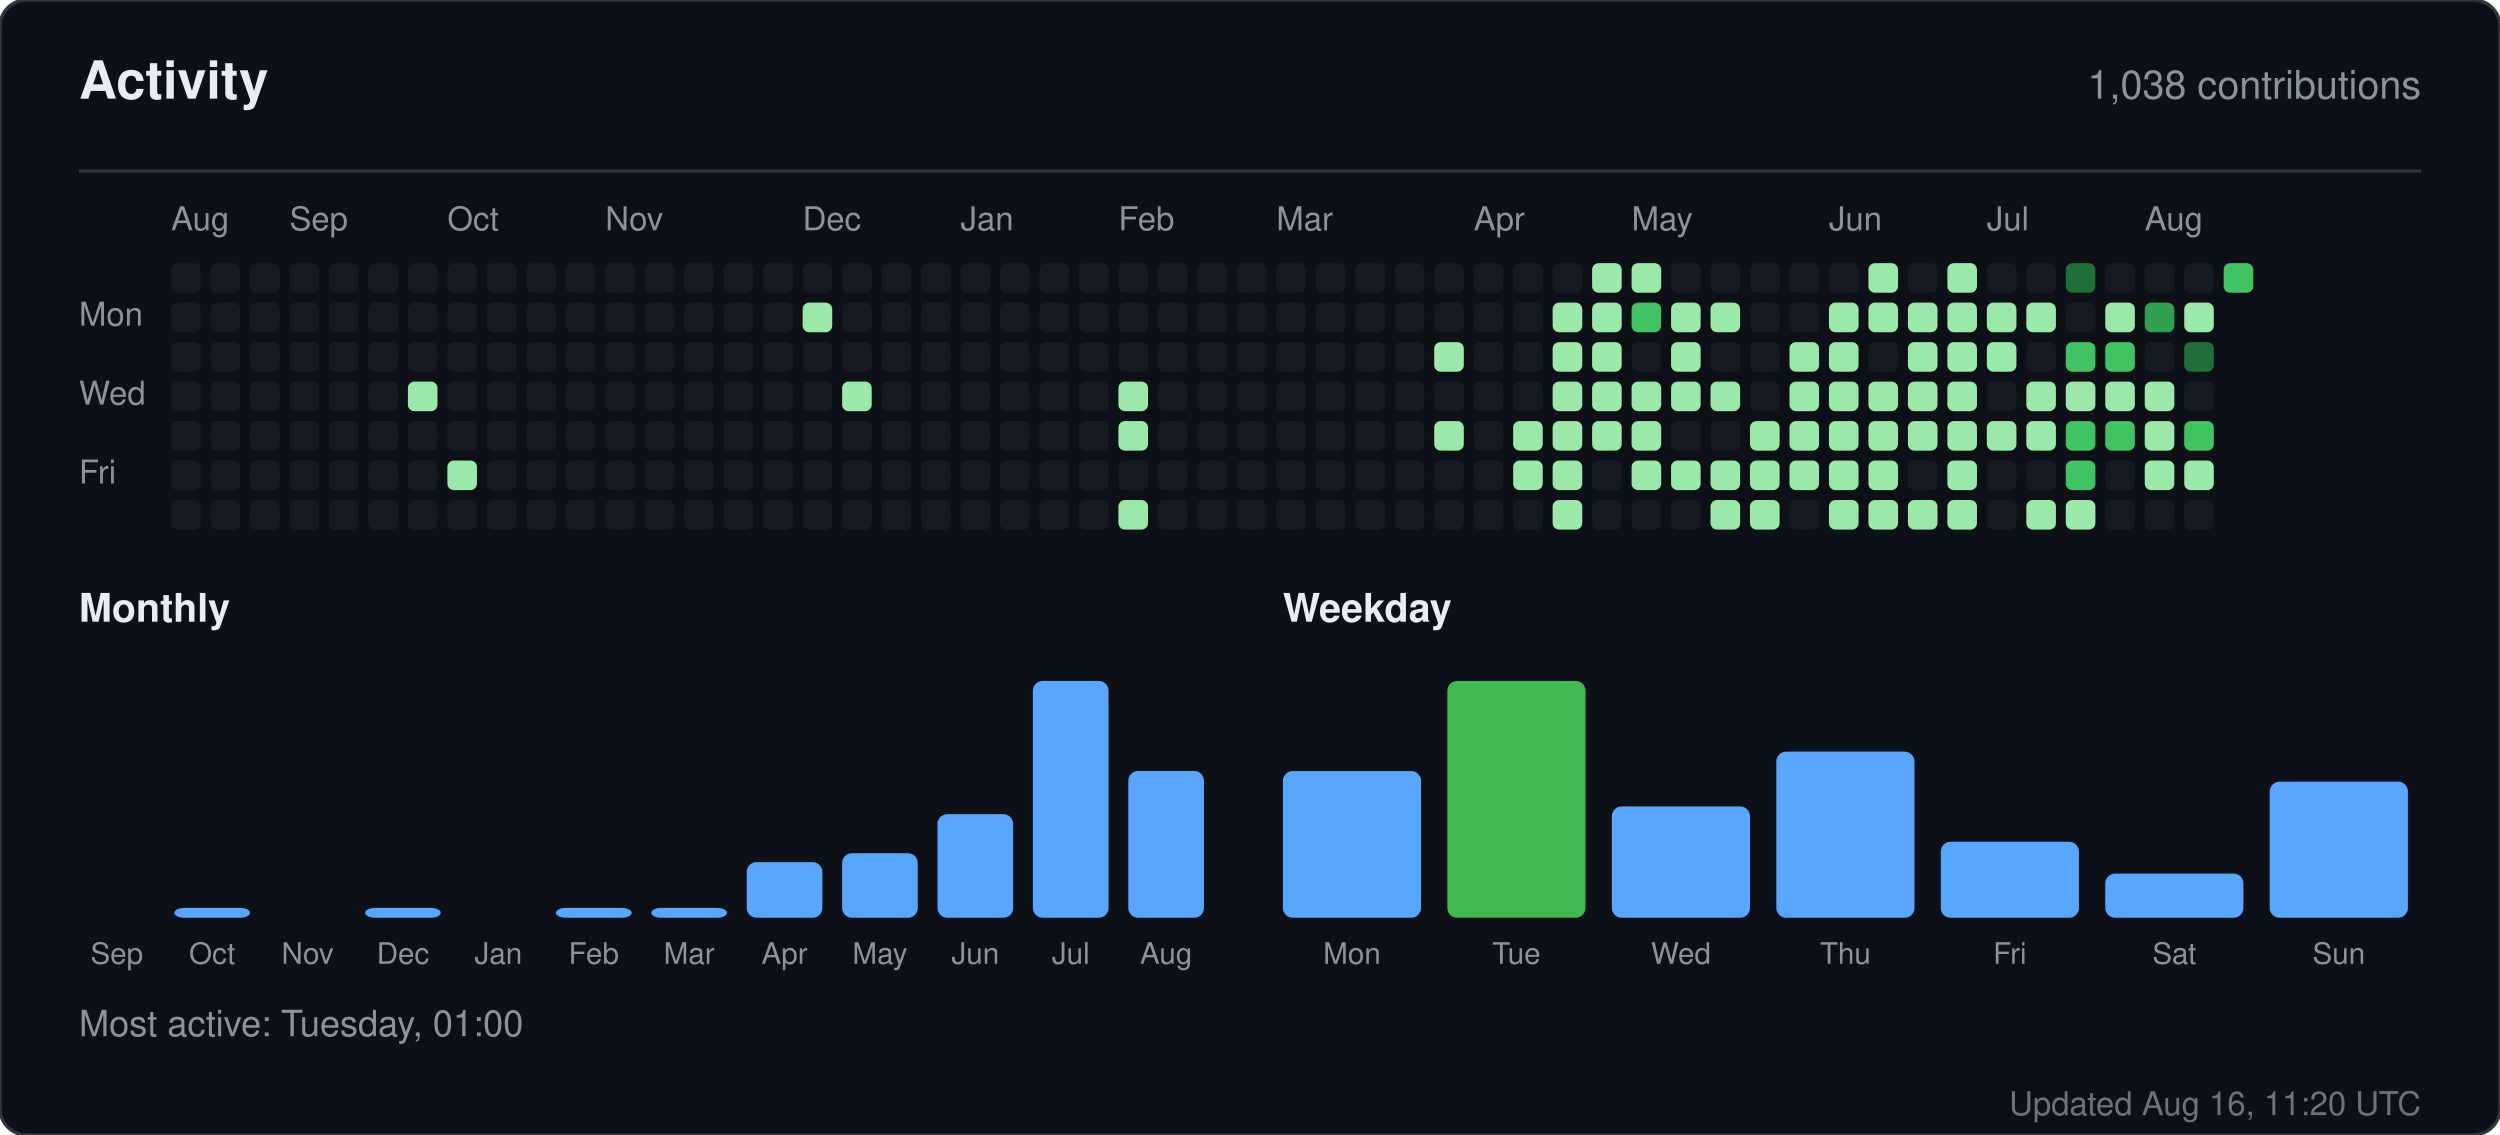
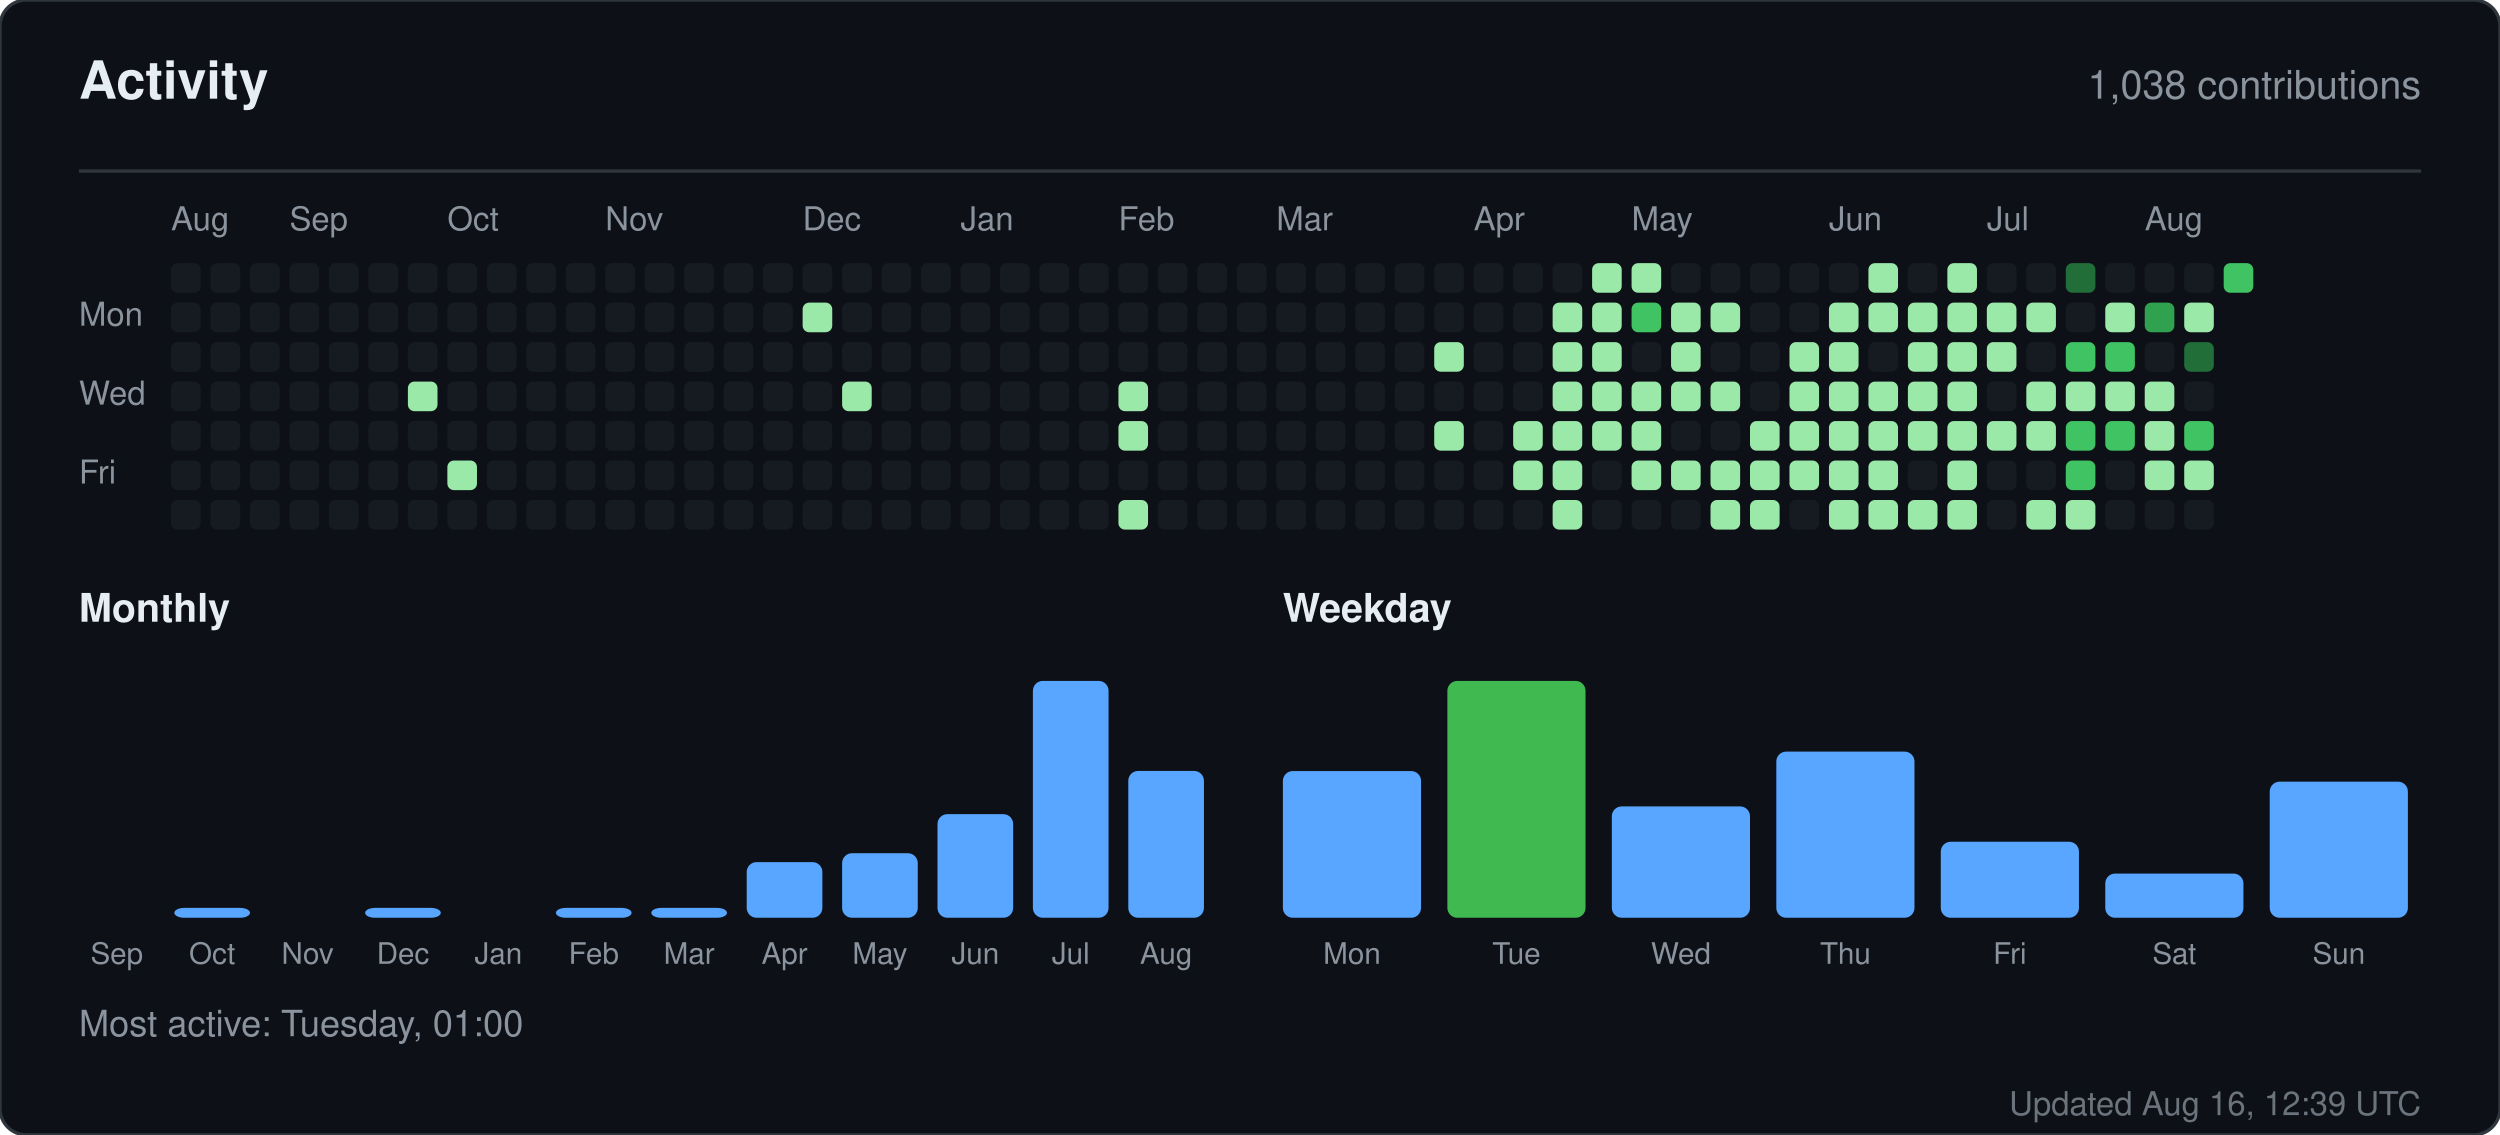
<svg xmlns="http://www.w3.org/2000/svg" width="760" height="345" viewBox="0 0 760 345" role="img" aria-label="Activity for sandiirawan12">
  <rect width="760" height="345" rx="8" fill="#0d1117" stroke="#30363d" />
  <g font-family="-apple-system, BlinkMacSystemFont, Segoe UI, Helvetica, Arial, sans-serif">
    <text x="24" y="30" fill="#e6edf3" font-size="16" font-weight="700">Activity</text>
    <text x="736" y="30" fill="#8b949e" font-size="12" text-anchor="end">1,038 contributions</text>
    <line x1="24" y1="52" x2="736" y2="52" stroke="#30363d" />
    <text x="52" y="70" fill="#8b949e" font-size="10">Aug</text>
    <text x="88" y="70" fill="#8b949e" font-size="10">Sep</text>
    <text x="136" y="70" fill="#8b949e" font-size="10">Oct</text>
    <text x="184" y="70" fill="#8b949e" font-size="10">Nov</text>
    <text x="244" y="70" fill="#8b949e" font-size="10">Dec</text>
    <text x="292" y="70" fill="#8b949e" font-size="10">Jan</text>
    <text x="340" y="70" fill="#8b949e" font-size="10">Feb</text>
    <text x="388" y="70" fill="#8b949e" font-size="10">Mar</text>
    <text x="448" y="70" fill="#8b949e" font-size="10">Apr</text>
    <text x="496" y="70" fill="#8b949e" font-size="10">May</text>
    <text x="556" y="70" fill="#8b949e" font-size="10">Jun</text>
    <text x="604" y="70" fill="#8b949e" font-size="10">Jul</text>
    <text x="652" y="70" fill="#8b949e" font-size="10">Aug</text>
    <text x="24" y="99" fill="#8b949e" font-size="10">Mon</text>
    <text x="24" y="123" fill="#8b949e" font-size="10">Wed</text>
    <text x="24" y="147" fill="#8b949e" font-size="10">Fri</text>
    <rect x="52" y="80" width="9" height="9" rx="2" fill="#161b22" />
    <rect x="52" y="92" width="9" height="9" rx="2" fill="#161b22" />
    <rect x="52" y="104" width="9" height="9" rx="2" fill="#161b22" />
    <rect x="52" y="116" width="9" height="9" rx="2" fill="#161b22" />
    <rect x="52" y="128" width="9" height="9" rx="2" fill="#161b22" />
    <rect x="52" y="140" width="9" height="9" rx="2" fill="#161b22" />
    <rect x="52" y="152" width="9" height="9" rx="2" fill="#161b22" />
    <rect x="64" y="80" width="9" height="9" rx="2" fill="#161b22" />
    <rect x="64" y="92" width="9" height="9" rx="2" fill="#161b22" />
    <rect x="64" y="104" width="9" height="9" rx="2" fill="#161b22" />
    <rect x="64" y="116" width="9" height="9" rx="2" fill="#161b22" />
    <rect x="64" y="128" width="9" height="9" rx="2" fill="#161b22" />
    <rect x="64" y="140" width="9" height="9" rx="2" fill="#161b22" />
    <rect x="64" y="152" width="9" height="9" rx="2" fill="#161b22" />
    <rect x="76" y="80" width="9" height="9" rx="2" fill="#161b22" />
    <rect x="76" y="92" width="9" height="9" rx="2" fill="#161b22" />
    <rect x="76" y="104" width="9" height="9" rx="2" fill="#161b22" />
    <rect x="76" y="116" width="9" height="9" rx="2" fill="#161b22" />
    <rect x="76" y="128" width="9" height="9" rx="2" fill="#161b22" />
    <rect x="76" y="140" width="9" height="9" rx="2" fill="#161b22" />
    <rect x="76" y="152" width="9" height="9" rx="2" fill="#161b22" />
    <rect x="88" y="80" width="9" height="9" rx="2" fill="#161b22" />
    <rect x="88" y="92" width="9" height="9" rx="2" fill="#161b22" />
    <rect x="88" y="104" width="9" height="9" rx="2" fill="#161b22" />
    <rect x="88" y="116" width="9" height="9" rx="2" fill="#161b22" />
    <rect x="88" y="128" width="9" height="9" rx="2" fill="#161b22" />
    <rect x="88" y="140" width="9" height="9" rx="2" fill="#161b22" />
    <rect x="88" y="152" width="9" height="9" rx="2" fill="#161b22" />
    <rect x="100" y="80" width="9" height="9" rx="2" fill="#161b22" />
    <rect x="100" y="92" width="9" height="9" rx="2" fill="#161b22" />
    <rect x="100" y="104" width="9" height="9" rx="2" fill="#161b22" />
    <rect x="100" y="116" width="9" height="9" rx="2" fill="#161b22" />
    <rect x="100" y="128" width="9" height="9" rx="2" fill="#161b22" />
    <rect x="100" y="140" width="9" height="9" rx="2" fill="#161b22" />
    <rect x="100" y="152" width="9" height="9" rx="2" fill="#161b22" />
    <rect x="112" y="80" width="9" height="9" rx="2" fill="#161b22" />
    <rect x="112" y="92" width="9" height="9" rx="2" fill="#161b22" />
    <rect x="112" y="104" width="9" height="9" rx="2" fill="#161b22" />
    <rect x="112" y="116" width="9" height="9" rx="2" fill="#161b22" />
    <rect x="112" y="128" width="9" height="9" rx="2" fill="#161b22" />
    <rect x="112" y="140" width="9" height="9" rx="2" fill="#161b22" />
    <rect x="112" y="152" width="9" height="9" rx="2" fill="#161b22" />
    <rect x="124" y="80" width="9" height="9" rx="2" fill="#161b22" />
    <rect x="124" y="92" width="9" height="9" rx="2" fill="#161b22" />
    <rect x="124" y="104" width="9" height="9" rx="2" fill="#161b22" />
    <rect x="124" y="116" width="9" height="9" rx="2" fill="#9be9a8" />
    <rect x="124" y="128" width="9" height="9" rx="2" fill="#161b22" />
    <rect x="124" y="140" width="9" height="9" rx="2" fill="#161b22" />
    <rect x="124" y="152" width="9" height="9" rx="2" fill="#161b22" />
    <rect x="136" y="80" width="9" height="9" rx="2" fill="#161b22" />
    <rect x="136" y="92" width="9" height="9" rx="2" fill="#161b22" />
    <rect x="136" y="104" width="9" height="9" rx="2" fill="#161b22" />
    <rect x="136" y="116" width="9" height="9" rx="2" fill="#161b22" />
    <rect x="136" y="128" width="9" height="9" rx="2" fill="#161b22" />
    <rect x="136" y="140" width="9" height="9" rx="2" fill="#9be9a8" />
    <rect x="136" y="152" width="9" height="9" rx="2" fill="#161b22" />
    <rect x="148" y="80" width="9" height="9" rx="2" fill="#161b22" />
    <rect x="148" y="92" width="9" height="9" rx="2" fill="#161b22" />
    <rect x="148" y="104" width="9" height="9" rx="2" fill="#161b22" />
    <rect x="148" y="116" width="9" height="9" rx="2" fill="#161b22" />
    <rect x="148" y="128" width="9" height="9" rx="2" fill="#161b22" />
    <rect x="148" y="140" width="9" height="9" rx="2" fill="#161b22" />
    <rect x="148" y="152" width="9" height="9" rx="2" fill="#161b22" />
    <rect x="160" y="80" width="9" height="9" rx="2" fill="#161b22" />
    <rect x="160" y="92" width="9" height="9" rx="2" fill="#161b22" />
    <rect x="160" y="104" width="9" height="9" rx="2" fill="#161b22" />
    <rect x="160" y="116" width="9" height="9" rx="2" fill="#161b22" />
    <rect x="160" y="128" width="9" height="9" rx="2" fill="#161b22" />
    <rect x="160" y="140" width="9" height="9" rx="2" fill="#161b22" />
    <rect x="160" y="152" width="9" height="9" rx="2" fill="#161b22" />
    <rect x="172" y="80" width="9" height="9" rx="2" fill="#161b22" />
    <rect x="172" y="92" width="9" height="9" rx="2" fill="#161b22" />
    <rect x="172" y="104" width="9" height="9" rx="2" fill="#161b22" />
    <rect x="172" y="116" width="9" height="9" rx="2" fill="#161b22" />
    <rect x="172" y="128" width="9" height="9" rx="2" fill="#161b22" />
    <rect x="172" y="140" width="9" height="9" rx="2" fill="#161b22" />
    <rect x="172" y="152" width="9" height="9" rx="2" fill="#161b22" />
    <rect x="184" y="80" width="9" height="9" rx="2" fill="#161b22" />
    <rect x="184" y="92" width="9" height="9" rx="2" fill="#161b22" />
    <rect x="184" y="104" width="9" height="9" rx="2" fill="#161b22" />
    <rect x="184" y="116" width="9" height="9" rx="2" fill="#161b22" />
    <rect x="184" y="128" width="9" height="9" rx="2" fill="#161b22" />
    <rect x="184" y="140" width="9" height="9" rx="2" fill="#161b22" />
    <rect x="184" y="152" width="9" height="9" rx="2" fill="#161b22" />
    <rect x="196" y="80" width="9" height="9" rx="2" fill="#161b22" />
    <rect x="196" y="92" width="9" height="9" rx="2" fill="#161b22" />
    <rect x="196" y="104" width="9" height="9" rx="2" fill="#161b22" />
    <rect x="196" y="116" width="9" height="9" rx="2" fill="#161b22" />
    <rect x="196" y="128" width="9" height="9" rx="2" fill="#161b22" />
    <rect x="196" y="140" width="9" height="9" rx="2" fill="#161b22" />
    <rect x="196" y="152" width="9" height="9" rx="2" fill="#161b22" />
    <rect x="208" y="80" width="9" height="9" rx="2" fill="#161b22" />
    <rect x="208" y="92" width="9" height="9" rx="2" fill="#161b22" />
    <rect x="208" y="104" width="9" height="9" rx="2" fill="#161b22" />
    <rect x="208" y="116" width="9" height="9" rx="2" fill="#161b22" />
    <rect x="208" y="128" width="9" height="9" rx="2" fill="#161b22" />
    <rect x="208" y="140" width="9" height="9" rx="2" fill="#161b22" />
    <rect x="208" y="152" width="9" height="9" rx="2" fill="#161b22" />
    <rect x="220" y="80" width="9" height="9" rx="2" fill="#161b22" />
    <rect x="220" y="92" width="9" height="9" rx="2" fill="#161b22" />
    <rect x="220" y="104" width="9" height="9" rx="2" fill="#161b22" />
    <rect x="220" y="116" width="9" height="9" rx="2" fill="#161b22" />
    <rect x="220" y="128" width="9" height="9" rx="2" fill="#161b22" />
    <rect x="220" y="140" width="9" height="9" rx="2" fill="#161b22" />
    <rect x="220" y="152" width="9" height="9" rx="2" fill="#161b22" />
    <rect x="232" y="80" width="9" height="9" rx="2" fill="#161b22" />
    <rect x="232" y="92" width="9" height="9" rx="2" fill="#161b22" />
    <rect x="232" y="104" width="9" height="9" rx="2" fill="#161b22" />
    <rect x="232" y="116" width="9" height="9" rx="2" fill="#161b22" />
    <rect x="232" y="128" width="9" height="9" rx="2" fill="#161b22" />
    <rect x="232" y="140" width="9" height="9" rx="2" fill="#161b22" />
    <rect x="232" y="152" width="9" height="9" rx="2" fill="#161b22" />
    <rect x="244" y="80" width="9" height="9" rx="2" fill="#161b22" />
    <rect x="244" y="92" width="9" height="9" rx="2" fill="#9be9a8" />
    <rect x="244" y="104" width="9" height="9" rx="2" fill="#161b22" />
    <rect x="244" y="116" width="9" height="9" rx="2" fill="#161b22" />
    <rect x="244" y="128" width="9" height="9" rx="2" fill="#161b22" />
    <rect x="244" y="140" width="9" height="9" rx="2" fill="#161b22" />
    <rect x="244" y="152" width="9" height="9" rx="2" fill="#161b22" />
    <rect x="256" y="80" width="9" height="9" rx="2" fill="#161b22" />
    <rect x="256" y="92" width="9" height="9" rx="2" fill="#161b22" />
    <rect x="256" y="104" width="9" height="9" rx="2" fill="#161b22" />
    <rect x="256" y="116" width="9" height="9" rx="2" fill="#9be9a8" />
    <rect x="256" y="128" width="9" height="9" rx="2" fill="#161b22" />
    <rect x="256" y="140" width="9" height="9" rx="2" fill="#161b22" />
    <rect x="256" y="152" width="9" height="9" rx="2" fill="#161b22" />
    <rect x="268" y="80" width="9" height="9" rx="2" fill="#161b22" />
    <rect x="268" y="92" width="9" height="9" rx="2" fill="#161b22" />
    <rect x="268" y="104" width="9" height="9" rx="2" fill="#161b22" />
    <rect x="268" y="116" width="9" height="9" rx="2" fill="#161b22" />
    <rect x="268" y="128" width="9" height="9" rx="2" fill="#161b22" />
    <rect x="268" y="140" width="9" height="9" rx="2" fill="#161b22" />
    <rect x="268" y="152" width="9" height="9" rx="2" fill="#161b22" />
    <rect x="280" y="80" width="9" height="9" rx="2" fill="#161b22" />
    <rect x="280" y="92" width="9" height="9" rx="2" fill="#161b22" />
    <rect x="280" y="104" width="9" height="9" rx="2" fill="#161b22" />
    <rect x="280" y="116" width="9" height="9" rx="2" fill="#161b22" />
    <rect x="280" y="128" width="9" height="9" rx="2" fill="#161b22" />
    <rect x="280" y="140" width="9" height="9" rx="2" fill="#161b22" />
    <rect x="280" y="152" width="9" height="9" rx="2" fill="#161b22" />
    <rect x="292" y="80" width="9" height="9" rx="2" fill="#161b22" />
    <rect x="292" y="92" width="9" height="9" rx="2" fill="#161b22" />
    <rect x="292" y="104" width="9" height="9" rx="2" fill="#161b22" />
    <rect x="292" y="116" width="9" height="9" rx="2" fill="#161b22" />
    <rect x="292" y="128" width="9" height="9" rx="2" fill="#161b22" />
    <rect x="292" y="140" width="9" height="9" rx="2" fill="#161b22" />
    <rect x="292" y="152" width="9" height="9" rx="2" fill="#161b22" />
    <rect x="304" y="80" width="9" height="9" rx="2" fill="#161b22" />
    <rect x="304" y="92" width="9" height="9" rx="2" fill="#161b22" />
    <rect x="304" y="104" width="9" height="9" rx="2" fill="#161b22" />
    <rect x="304" y="116" width="9" height="9" rx="2" fill="#161b22" />
    <rect x="304" y="128" width="9" height="9" rx="2" fill="#161b22" />
    <rect x="304" y="140" width="9" height="9" rx="2" fill="#161b22" />
    <rect x="304" y="152" width="9" height="9" rx="2" fill="#161b22" />
    <rect x="316" y="80" width="9" height="9" rx="2" fill="#161b22" />
    <rect x="316" y="92" width="9" height="9" rx="2" fill="#161b22" />
    <rect x="316" y="104" width="9" height="9" rx="2" fill="#161b22" />
    <rect x="316" y="116" width="9" height="9" rx="2" fill="#161b22" />
    <rect x="316" y="128" width="9" height="9" rx="2" fill="#161b22" />
    <rect x="316" y="140" width="9" height="9" rx="2" fill="#161b22" />
    <rect x="316" y="152" width="9" height="9" rx="2" fill="#161b22" />
    <rect x="328" y="80" width="9" height="9" rx="2" fill="#161b22" />
    <rect x="328" y="92" width="9" height="9" rx="2" fill="#161b22" />
    <rect x="328" y="104" width="9" height="9" rx="2" fill="#161b22" />
    <rect x="328" y="116" width="9" height="9" rx="2" fill="#161b22" />
    <rect x="328" y="128" width="9" height="9" rx="2" fill="#161b22" />
    <rect x="328" y="140" width="9" height="9" rx="2" fill="#161b22" />
    <rect x="328" y="152" width="9" height="9" rx="2" fill="#161b22" />
    <rect x="340" y="80" width="9" height="9" rx="2" fill="#161b22" />
    <rect x="340" y="92" width="9" height="9" rx="2" fill="#161b22" />
    <rect x="340" y="104" width="9" height="9" rx="2" fill="#161b22" />
    <rect x="340" y="116" width="9" height="9" rx="2" fill="#9be9a8" />
    <rect x="340" y="128" width="9" height="9" rx="2" fill="#9be9a8" />
    <rect x="340" y="140" width="9" height="9" rx="2" fill="#161b22" />
    <rect x="340" y="152" width="9" height="9" rx="2" fill="#9be9a8" />
    <rect x="352" y="80" width="9" height="9" rx="2" fill="#161b22" />
    <rect x="352" y="92" width="9" height="9" rx="2" fill="#161b22" />
    <rect x="352" y="104" width="9" height="9" rx="2" fill="#161b22" />
    <rect x="352" y="116" width="9" height="9" rx="2" fill="#161b22" />
    <rect x="352" y="128" width="9" height="9" rx="2" fill="#161b22" />
    <rect x="352" y="140" width="9" height="9" rx="2" fill="#161b22" />
    <rect x="352" y="152" width="9" height="9" rx="2" fill="#161b22" />
    <rect x="364" y="80" width="9" height="9" rx="2" fill="#161b22" />
    <rect x="364" y="92" width="9" height="9" rx="2" fill="#161b22" />
    <rect x="364" y="104" width="9" height="9" rx="2" fill="#161b22" />
    <rect x="364" y="116" width="9" height="9" rx="2" fill="#161b22" />
    <rect x="364" y="128" width="9" height="9" rx="2" fill="#161b22" />
    <rect x="364" y="140" width="9" height="9" rx="2" fill="#161b22" />
    <rect x="364" y="152" width="9" height="9" rx="2" fill="#161b22" />
    <rect x="376" y="80" width="9" height="9" rx="2" fill="#161b22" />
    <rect x="376" y="92" width="9" height="9" rx="2" fill="#161b22" />
    <rect x="376" y="104" width="9" height="9" rx="2" fill="#161b22" />
    <rect x="376" y="116" width="9" height="9" rx="2" fill="#161b22" />
    <rect x="376" y="128" width="9" height="9" rx="2" fill="#161b22" />
    <rect x="376" y="140" width="9" height="9" rx="2" fill="#161b22" />
    <rect x="376" y="152" width="9" height="9" rx="2" fill="#161b22" />
    <rect x="388" y="80" width="9" height="9" rx="2" fill="#161b22" />
    <rect x="388" y="92" width="9" height="9" rx="2" fill="#161b22" />
    <rect x="388" y="104" width="9" height="9" rx="2" fill="#161b22" />
    <rect x="388" y="116" width="9" height="9" rx="2" fill="#161b22" />
    <rect x="388" y="128" width="9" height="9" rx="2" fill="#161b22" />
    <rect x="388" y="140" width="9" height="9" rx="2" fill="#161b22" />
    <rect x="388" y="152" width="9" height="9" rx="2" fill="#161b22" />
    <rect x="400" y="80" width="9" height="9" rx="2" fill="#161b22" />
    <rect x="400" y="92" width="9" height="9" rx="2" fill="#161b22" />
    <rect x="400" y="104" width="9" height="9" rx="2" fill="#161b22" />
    <rect x="400" y="116" width="9" height="9" rx="2" fill="#161b22" />
    <rect x="400" y="128" width="9" height="9" rx="2" fill="#161b22" />
    <rect x="400" y="140" width="9" height="9" rx="2" fill="#161b22" />
    <rect x="400" y="152" width="9" height="9" rx="2" fill="#161b22" />
    <rect x="412" y="80" width="9" height="9" rx="2" fill="#161b22" />
    <rect x="412" y="92" width="9" height="9" rx="2" fill="#161b22" />
    <rect x="412" y="104" width="9" height="9" rx="2" fill="#161b22" />
    <rect x="412" y="116" width="9" height="9" rx="2" fill="#161b22" />
    <rect x="412" y="128" width="9" height="9" rx="2" fill="#161b22" />
    <rect x="412" y="140" width="9" height="9" rx="2" fill="#161b22" />
    <rect x="412" y="152" width="9" height="9" rx="2" fill="#161b22" />
    <rect x="424" y="80" width="9" height="9" rx="2" fill="#161b22" />
    <rect x="424" y="92" width="9" height="9" rx="2" fill="#161b22" />
    <rect x="424" y="104" width="9" height="9" rx="2" fill="#161b22" />
    <rect x="424" y="116" width="9" height="9" rx="2" fill="#161b22" />
    <rect x="424" y="128" width="9" height="9" rx="2" fill="#161b22" />
    <rect x="424" y="140" width="9" height="9" rx="2" fill="#161b22" />
    <rect x="424" y="152" width="9" height="9" rx="2" fill="#161b22" />
    <rect x="436" y="80" width="9" height="9" rx="2" fill="#161b22" />
    <rect x="436" y="92" width="9" height="9" rx="2" fill="#161b22" />
    <rect x="436" y="104" width="9" height="9" rx="2" fill="#9be9a8" />
    <rect x="436" y="116" width="9" height="9" rx="2" fill="#161b22" />
    <rect x="436" y="128" width="9" height="9" rx="2" fill="#9be9a8" />
    <rect x="436" y="140" width="9" height="9" rx="2" fill="#161b22" />
    <rect x="436" y="152" width="9" height="9" rx="2" fill="#161b22" />
    <rect x="448" y="80" width="9" height="9" rx="2" fill="#161b22" />
    <rect x="448" y="92" width="9" height="9" rx="2" fill="#161b22" />
    <rect x="448" y="104" width="9" height="9" rx="2" fill="#161b22" />
    <rect x="448" y="116" width="9" height="9" rx="2" fill="#161b22" />
    <rect x="448" y="128" width="9" height="9" rx="2" fill="#161b22" />
    <rect x="448" y="140" width="9" height="9" rx="2" fill="#161b22" />
    <rect x="448" y="152" width="9" height="9" rx="2" fill="#161b22" />
    <rect x="460" y="80" width="9" height="9" rx="2" fill="#161b22" />
    <rect x="460" y="92" width="9" height="9" rx="2" fill="#161b22" />
    <rect x="460" y="104" width="9" height="9" rx="2" fill="#161b22" />
    <rect x="460" y="116" width="9" height="9" rx="2" fill="#161b22" />
    <rect x="460" y="128" width="9" height="9" rx="2" fill="#9be9a8" />
    <rect x="460" y="140" width="9" height="9" rx="2" fill="#9be9a8" />
    <rect x="460" y="152" width="9" height="9" rx="2" fill="#161b22" />
    <rect x="472" y="80" width="9" height="9" rx="2" fill="#161b22" />
    <rect x="472" y="92" width="9" height="9" rx="2" fill="#9be9a8" />
    <rect x="472" y="104" width="9" height="9" rx="2" fill="#9be9a8" />
    <rect x="472" y="116" width="9" height="9" rx="2" fill="#9be9a8" />
    <rect x="472" y="128" width="9" height="9" rx="2" fill="#9be9a8" />
    <rect x="472" y="140" width="9" height="9" rx="2" fill="#9be9a8" />
    <rect x="472" y="152" width="9" height="9" rx="2" fill="#9be9a8" />
    <rect x="484" y="80" width="9" height="9" rx="2" fill="#9be9a8" />
    <rect x="484" y="92" width="9" height="9" rx="2" fill="#9be9a8" />
    <rect x="484" y="104" width="9" height="9" rx="2" fill="#9be9a8" />
    <rect x="484" y="116" width="9" height="9" rx="2" fill="#9be9a8" />
    <rect x="484" y="128" width="9" height="9" rx="2" fill="#9be9a8" />
    <rect x="484" y="140" width="9" height="9" rx="2" fill="#161b22" />
    <rect x="484" y="152" width="9" height="9" rx="2" fill="#161b22" />
    <rect x="496" y="80" width="9" height="9" rx="2" fill="#9be9a8" />
    <rect x="496" y="92" width="9" height="9" rx="2" fill="#40c463" />
    <rect x="496" y="104" width="9" height="9" rx="2" fill="#161b22" />
    <rect x="496" y="116" width="9" height="9" rx="2" fill="#9be9a8" />
    <rect x="496" y="128" width="9" height="9" rx="2" fill="#9be9a8" />
    <rect x="496" y="140" width="9" height="9" rx="2" fill="#9be9a8" />
    <rect x="496" y="152" width="9" height="9" rx="2" fill="#161b22" />
    <rect x="508" y="80" width="9" height="9" rx="2" fill="#161b22" />
    <rect x="508" y="92" width="9" height="9" rx="2" fill="#9be9a8" />
    <rect x="508" y="104" width="9" height="9" rx="2" fill="#9be9a8" />
    <rect x="508" y="116" width="9" height="9" rx="2" fill="#9be9a8" />
    <rect x="508" y="128" width="9" height="9" rx="2" fill="#161b22" />
    <rect x="508" y="140" width="9" height="9" rx="2" fill="#9be9a8" />
    <rect x="508" y="152" width="9" height="9" rx="2" fill="#161b22" />
    <rect x="520" y="80" width="9" height="9" rx="2" fill="#161b22" />
    <rect x="520" y="92" width="9" height="9" rx="2" fill="#9be9a8" />
    <rect x="520" y="104" width="9" height="9" rx="2" fill="#161b22" />
    <rect x="520" y="116" width="9" height="9" rx="2" fill="#9be9a8" />
    <rect x="520" y="128" width="9" height="9" rx="2" fill="#161b22" />
    <rect x="520" y="140" width="9" height="9" rx="2" fill="#9be9a8" />
    <rect x="520" y="152" width="9" height="9" rx="2" fill="#9be9a8" />
    <rect x="532" y="80" width="9" height="9" rx="2" fill="#161b22" />
    <rect x="532" y="92" width="9" height="9" rx="2" fill="#161b22" />
    <rect x="532" y="104" width="9" height="9" rx="2" fill="#161b22" />
    <rect x="532" y="116" width="9" height="9" rx="2" fill="#161b22" />
    <rect x="532" y="128" width="9" height="9" rx="2" fill="#9be9a8" />
    <rect x="532" y="140" width="9" height="9" rx="2" fill="#9be9a8" />
    <rect x="532" y="152" width="9" height="9" rx="2" fill="#9be9a8" />
    <rect x="544" y="80" width="9" height="9" rx="2" fill="#161b22" />
    <rect x="544" y="92" width="9" height="9" rx="2" fill="#161b22" />
    <rect x="544" y="104" width="9" height="9" rx="2" fill="#9be9a8" />
    <rect x="544" y="116" width="9" height="9" rx="2" fill="#9be9a8" />
    <rect x="544" y="128" width="9" height="9" rx="2" fill="#9be9a8" />
    <rect x="544" y="140" width="9" height="9" rx="2" fill="#9be9a8" />
    <rect x="544" y="152" width="9" height="9" rx="2" fill="#161b22" />
    <rect x="556" y="80" width="9" height="9" rx="2" fill="#161b22" />
    <rect x="556" y="92" width="9" height="9" rx="2" fill="#9be9a8" />
    <rect x="556" y="104" width="9" height="9" rx="2" fill="#9be9a8" />
    <rect x="556" y="116" width="9" height="9" rx="2" fill="#9be9a8" />
    <rect x="556" y="128" width="9" height="9" rx="2" fill="#9be9a8" />
    <rect x="556" y="140" width="9" height="9" rx="2" fill="#9be9a8" />
    <rect x="556" y="152" width="9" height="9" rx="2" fill="#9be9a8" />
    <rect x="568" y="80" width="9" height="9" rx="2" fill="#9be9a8" />
    <rect x="568" y="92" width="9" height="9" rx="2" fill="#9be9a8" />
    <rect x="568" y="104" width="9" height="9" rx="2" fill="#161b22" />
    <rect x="568" y="116" width="9" height="9" rx="2" fill="#9be9a8" />
    <rect x="568" y="128" width="9" height="9" rx="2" fill="#9be9a8" />
    <rect x="568" y="140" width="9" height="9" rx="2" fill="#9be9a8" />
    <rect x="568" y="152" width="9" height="9" rx="2" fill="#9be9a8" />
    <rect x="580" y="80" width="9" height="9" rx="2" fill="#161b22" />
    <rect x="580" y="92" width="9" height="9" rx="2" fill="#9be9a8" />
    <rect x="580" y="104" width="9" height="9" rx="2" fill="#9be9a8" />
    <rect x="580" y="116" width="9" height="9" rx="2" fill="#9be9a8" />
    <rect x="580" y="128" width="9" height="9" rx="2" fill="#9be9a8" />
    <rect x="580" y="140" width="9" height="9" rx="2" fill="#161b22" />
    <rect x="580" y="152" width="9" height="9" rx="2" fill="#9be9a8" />
    <rect x="592" y="80" width="9" height="9" rx="2" fill="#9be9a8" />
    <rect x="592" y="92" width="9" height="9" rx="2" fill="#9be9a8" />
    <rect x="592" y="104" width="9" height="9" rx="2" fill="#9be9a8" />
    <rect x="592" y="116" width="9" height="9" rx="2" fill="#9be9a8" />
    <rect x="592" y="128" width="9" height="9" rx="2" fill="#9be9a8" />
    <rect x="592" y="140" width="9" height="9" rx="2" fill="#9be9a8" />
    <rect x="592" y="152" width="9" height="9" rx="2" fill="#9be9a8" />
    <rect x="604" y="80" width="9" height="9" rx="2" fill="#161b22" />
    <rect x="604" y="92" width="9" height="9" rx="2" fill="#9be9a8" />
    <rect x="604" y="104" width="9" height="9" rx="2" fill="#9be9a8" />
    <rect x="604" y="116" width="9" height="9" rx="2" fill="#161b22" />
    <rect x="604" y="128" width="9" height="9" rx="2" fill="#9be9a8" />
    <rect x="604" y="140" width="9" height="9" rx="2" fill="#161b22" />
    <rect x="604" y="152" width="9" height="9" rx="2" fill="#161b22" />
    <rect x="616" y="80" width="9" height="9" rx="2" fill="#161b22" />
    <rect x="616" y="92" width="9" height="9" rx="2" fill="#9be9a8" />
    <rect x="616" y="104" width="9" height="9" rx="2" fill="#161b22" />
    <rect x="616" y="116" width="9" height="9" rx="2" fill="#9be9a8" />
    <rect x="616" y="128" width="9" height="9" rx="2" fill="#9be9a8" />
    <rect x="616" y="140" width="9" height="9" rx="2" fill="#161b22" />
    <rect x="616" y="152" width="9" height="9" rx="2" fill="#9be9a8" />
    <rect x="628" y="80" width="9" height="9" rx="2" fill="#216e39" />
    <rect x="628" y="92" width="9" height="9" rx="2" fill="#161b22" />
    <rect x="628" y="104" width="9" height="9" rx="2" fill="#40c463" />
    <rect x="628" y="116" width="9" height="9" rx="2" fill="#9be9a8" />
    <rect x="628" y="128" width="9" height="9" rx="2" fill="#40c463" />
    <rect x="628" y="140" width="9" height="9" rx="2" fill="#40c463" />
    <rect x="628" y="152" width="9" height="9" rx="2" fill="#9be9a8" />
    <rect x="640" y="80" width="9" height="9" rx="2" fill="#161b22" />
    <rect x="640" y="92" width="9" height="9" rx="2" fill="#9be9a8" />
    <rect x="640" y="104" width="9" height="9" rx="2" fill="#40c463" />
    <rect x="640" y="116" width="9" height="9" rx="2" fill="#9be9a8" />
    <rect x="640" y="128" width="9" height="9" rx="2" fill="#40c463" />
    <rect x="640" y="140" width="9" height="9" rx="2" fill="#161b22" />
    <rect x="640" y="152" width="9" height="9" rx="2" fill="#161b22" />
    <rect x="652" y="80" width="9" height="9" rx="2" fill="#161b22" />
    <rect x="652" y="92" width="9" height="9" rx="2" fill="#30a14e" />
    <rect x="652" y="104" width="9" height="9" rx="2" fill="#161b22" />
    <rect x="652" y="116" width="9" height="9" rx="2" fill="#9be9a8" />
    <rect x="652" y="128" width="9" height="9" rx="2" fill="#9be9a8" />
    <rect x="652" y="140" width="9" height="9" rx="2" fill="#9be9a8" />
    <rect x="652" y="152" width="9" height="9" rx="2" fill="#161b22" />
    <rect x="664" y="80" width="9" height="9" rx="2" fill="#161b22" />
    <rect x="664" y="92" width="9" height="9" rx="2" fill="#9be9a8" />
    <rect x="664" y="104" width="9" height="9" rx="2" fill="#216e39" />
    <rect x="664" y="116" width="9" height="9" rx="2" fill="#161b22" />
    <rect x="664" y="128" width="9" height="9" rx="2" fill="#40c463" />
    <rect x="664" y="140" width="9" height="9" rx="2" fill="#9be9a8" />
    <rect x="664" y="152" width="9" height="9" rx="2" fill="#161b22" />
    <rect x="676" y="80" width="9" height="9" rx="2" fill="#40c463" />
    <text x="24" y="189" fill="#e6edf3" font-size="12" font-weight="600">Monthly</text>
    <text x="390" y="189" fill="#e6edf3" font-size="12" font-weight="600">Weekday</text>
    <rect x="24" y="279" width="23" height="0" rx="3" fill="#58a6ff" />
    <text x="35.5" y="293" fill="#8b949e" font-size="9" text-anchor="middle">Sep</text>
    <rect x="53" y="276" width="23" height="3" rx="3" fill="#58a6ff" />
    <text x="64.5" y="293" fill="#8b949e" font-size="9" text-anchor="middle">Oct</text>
    <rect x="82" y="279" width="23" height="0" rx="3" fill="#58a6ff" />
    <text x="93.5" y="293" fill="#8b949e" font-size="9" text-anchor="middle">Nov</text>
    <rect x="111" y="276" width="23" height="3" rx="3" fill="#58a6ff" />
    <text x="122.5" y="293" fill="#8b949e" font-size="9" text-anchor="middle">Dec</text>
    <rect x="140" y="279" width="23" height="0" rx="3" fill="#58a6ff" />
    <text x="151.5" y="293" fill="#8b949e" font-size="9" text-anchor="middle">Jan</text>
    <rect x="169" y="276" width="23" height="3" rx="3" fill="#58a6ff" />
    <text x="180.5" y="293" fill="#8b949e" font-size="9" text-anchor="middle">Feb</text>
    <rect x="198" y="276" width="23" height="3" rx="3" fill="#58a6ff" />
    <text x="209.5" y="293" fill="#8b949e" font-size="9" text-anchor="middle">Mar</text>
    <rect x="227" y="262.08" width="23" height="16.92" rx="3" fill="#58a6ff" />
    <text x="238.5" y="293" fill="#8b949e" font-size="9" text-anchor="middle">Apr</text>
    <rect x="256" y="259.38" width="23" height="19.62" rx="3" fill="#58a6ff" />
    <text x="267.5" y="293" fill="#8b949e" font-size="9" text-anchor="middle">May</text>
    <rect x="285" y="247.5" width="23" height="31.5" rx="3" fill="#58a6ff" />
    <text x="296.5" y="293" fill="#8b949e" font-size="9" text-anchor="middle">Jun</text>
    <rect x="314" y="207" width="23" height="72" rx="3" fill="#58a6ff" />
    <text x="325.5" y="293" fill="#8b949e" font-size="9" text-anchor="middle">Jul</text>
    <rect x="343" y="234.36" width="23" height="44.64" rx="3" fill="#58a6ff" />
    <text x="354.5" y="293" fill="#8b949e" font-size="9" text-anchor="middle">Aug</text>
    <rect x="390" y="234.403" width="42" height="44.597" rx="3" fill="#58a6ff" />
    <text x="411" y="293" fill="#8b949e" font-size="9" text-anchor="middle">Mon</text>
    <rect x="440" y="207" width="42" height="72" rx="3" fill="#3fb950" />
    <text x="461" y="293" fill="#8b949e" font-size="9" text-anchor="middle">Tue</text>
    <rect x="490" y="245.149" width="42" height="33.851" rx="3" fill="#58a6ff" />
    <text x="511" y="293" fill="#8b949e" font-size="9" text-anchor="middle">Wed</text>
    <rect x="540" y="228.493" width="42" height="50.507" rx="3" fill="#58a6ff" />
    <text x="561" y="293" fill="#8b949e" font-size="9" text-anchor="middle">Thu</text>
    <rect x="590" y="255.896" width="42" height="23.104" rx="3" fill="#58a6ff" />
    <text x="611" y="293" fill="#8b949e" font-size="9" text-anchor="middle">Fri</text>
    <rect x="640" y="265.567" width="42" height="13.433" rx="3" fill="#58a6ff" />
    <text x="661" y="293" fill="#8b949e" font-size="9" text-anchor="middle">Sat</text>
    <rect x="690" y="237.627" width="42" height="41.373" rx="3" fill="#58a6ff" />
    <text x="711" y="293" fill="#8b949e" font-size="9" text-anchor="middle">Sun</text>
    <text x="24" y="315" fill="#8b949e" font-size="11">Most active: Tuesday, 01:00</text>
-     <text x="736" y="339" fill="#8b949e" font-size="10" text-anchor="end" opacity="0.75">Updated Aug 16, 11:20 UTC</text>
+     <text x="736" y="339" fill="#8b949e" font-size="10" text-anchor="end" opacity="0.75">Updated Aug 16, 12:39 UTC</text>
  </g>
</svg>
